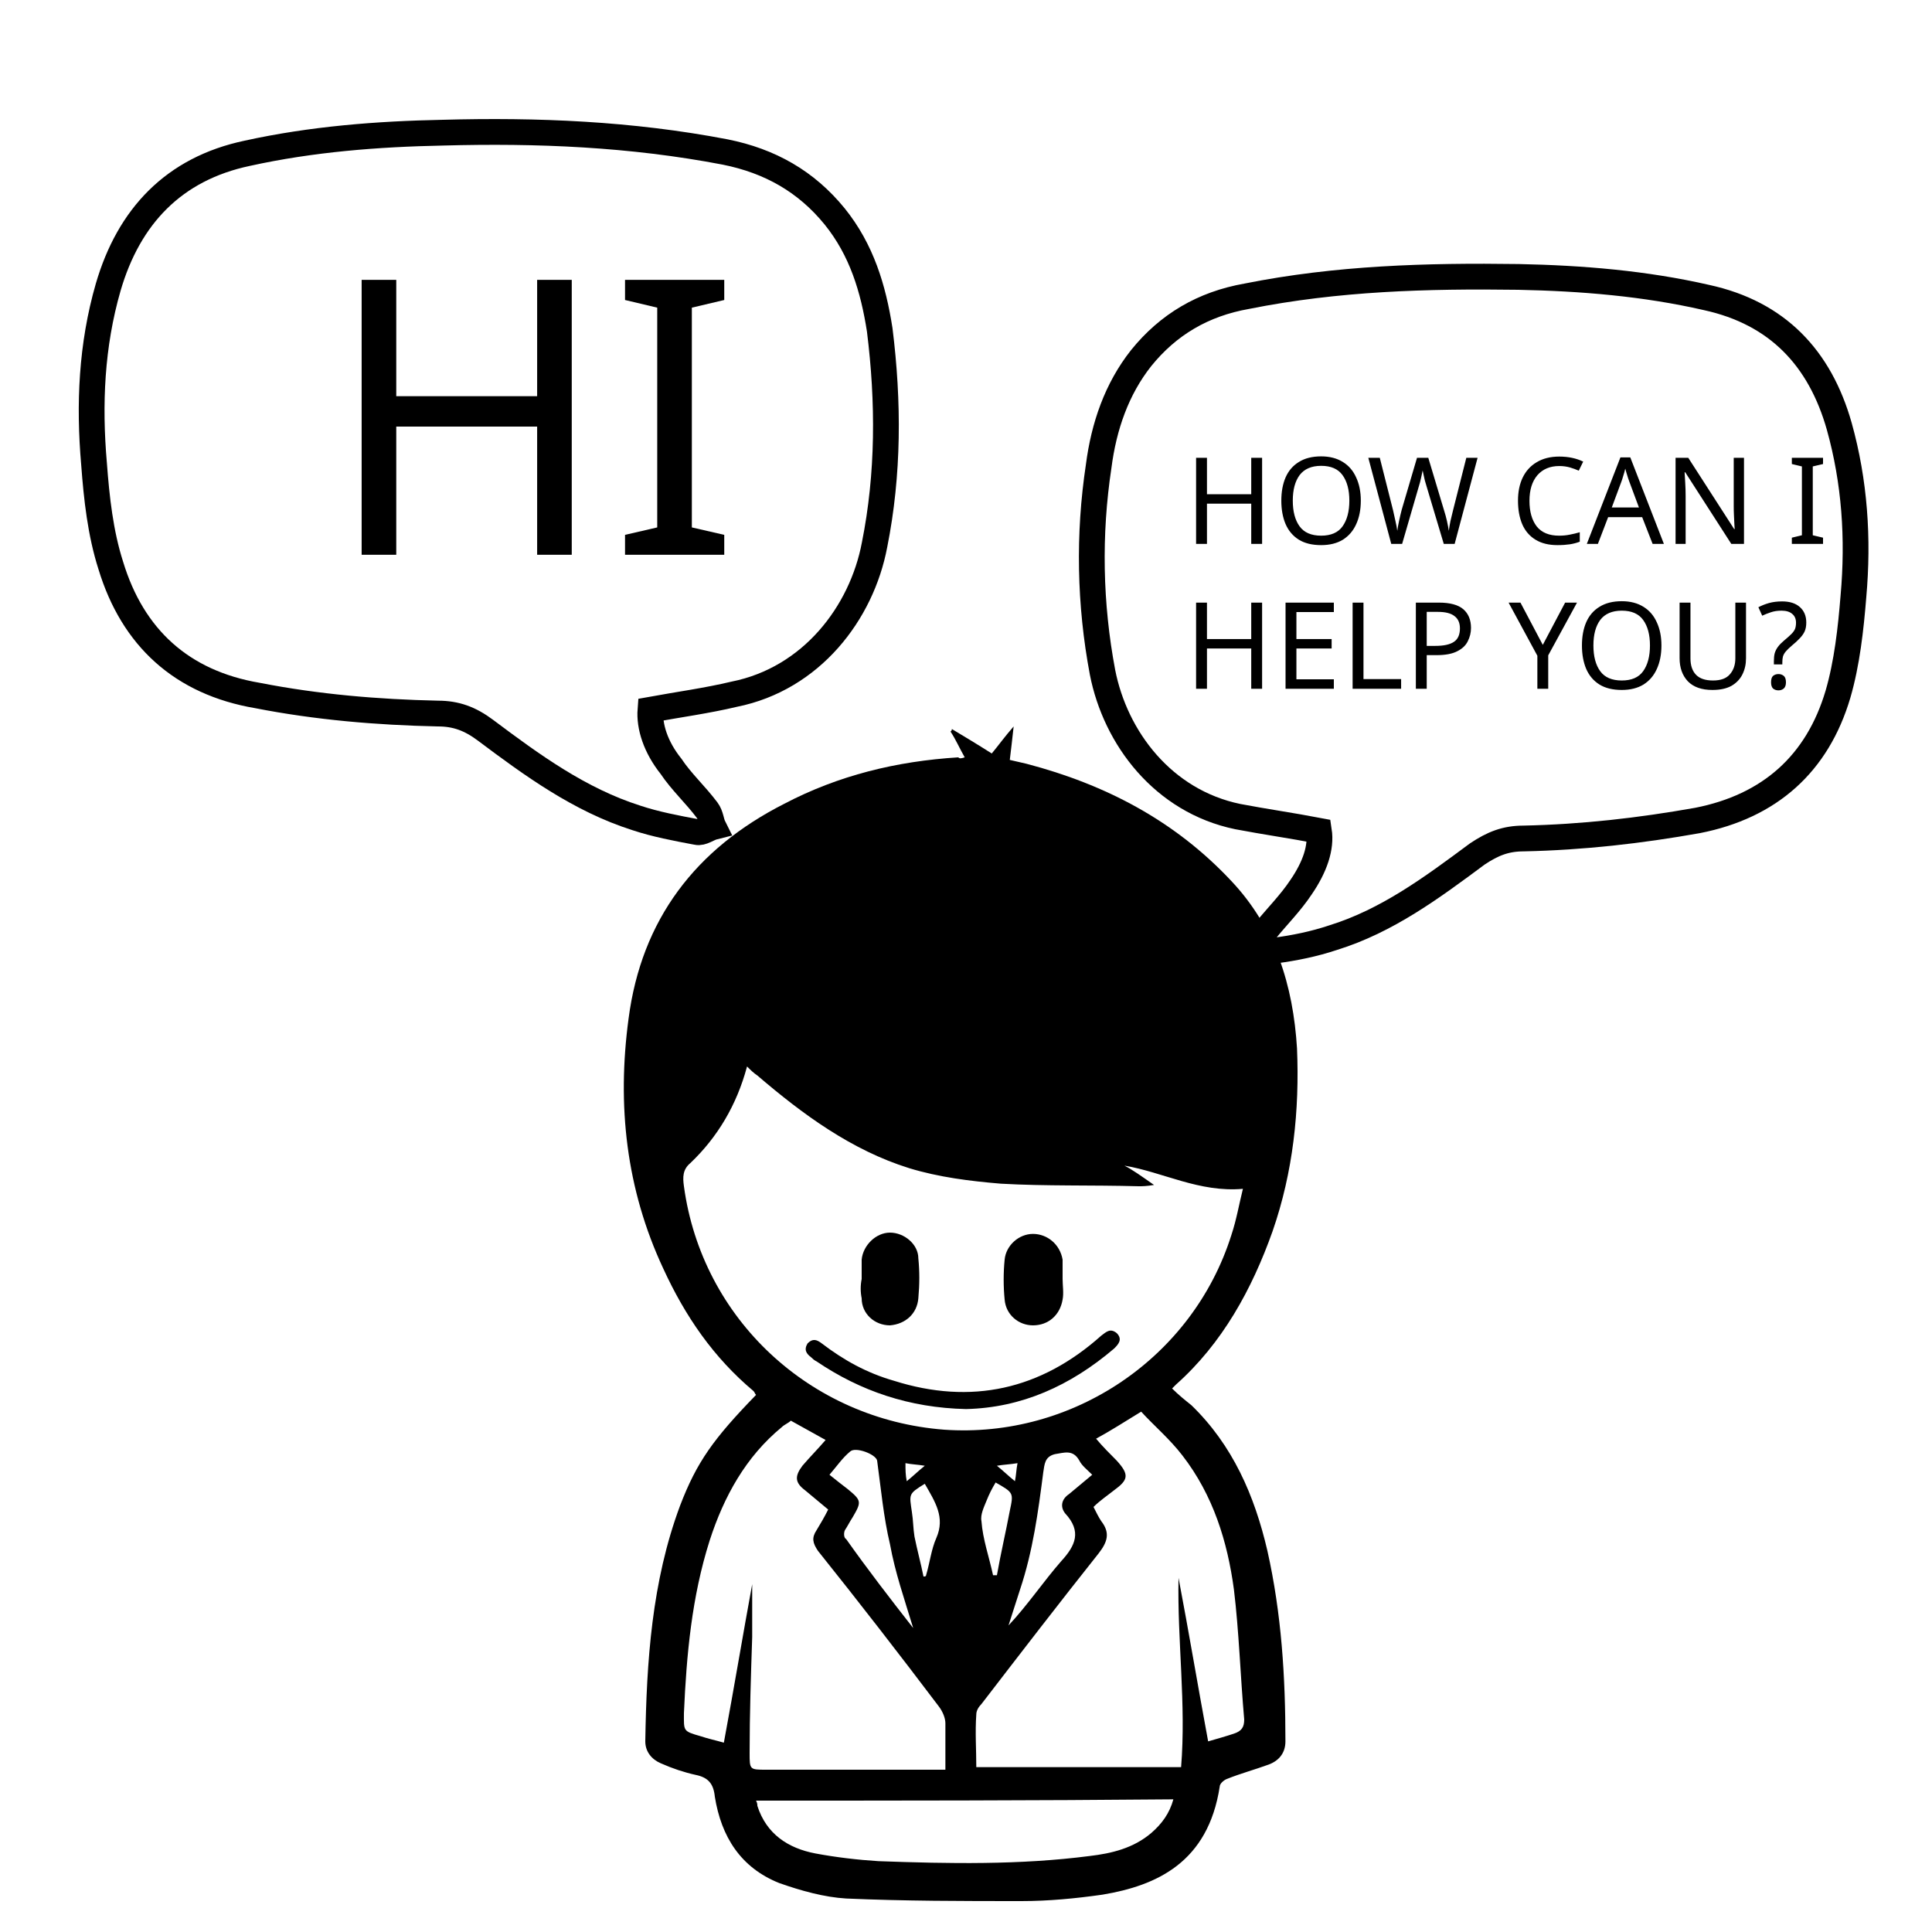
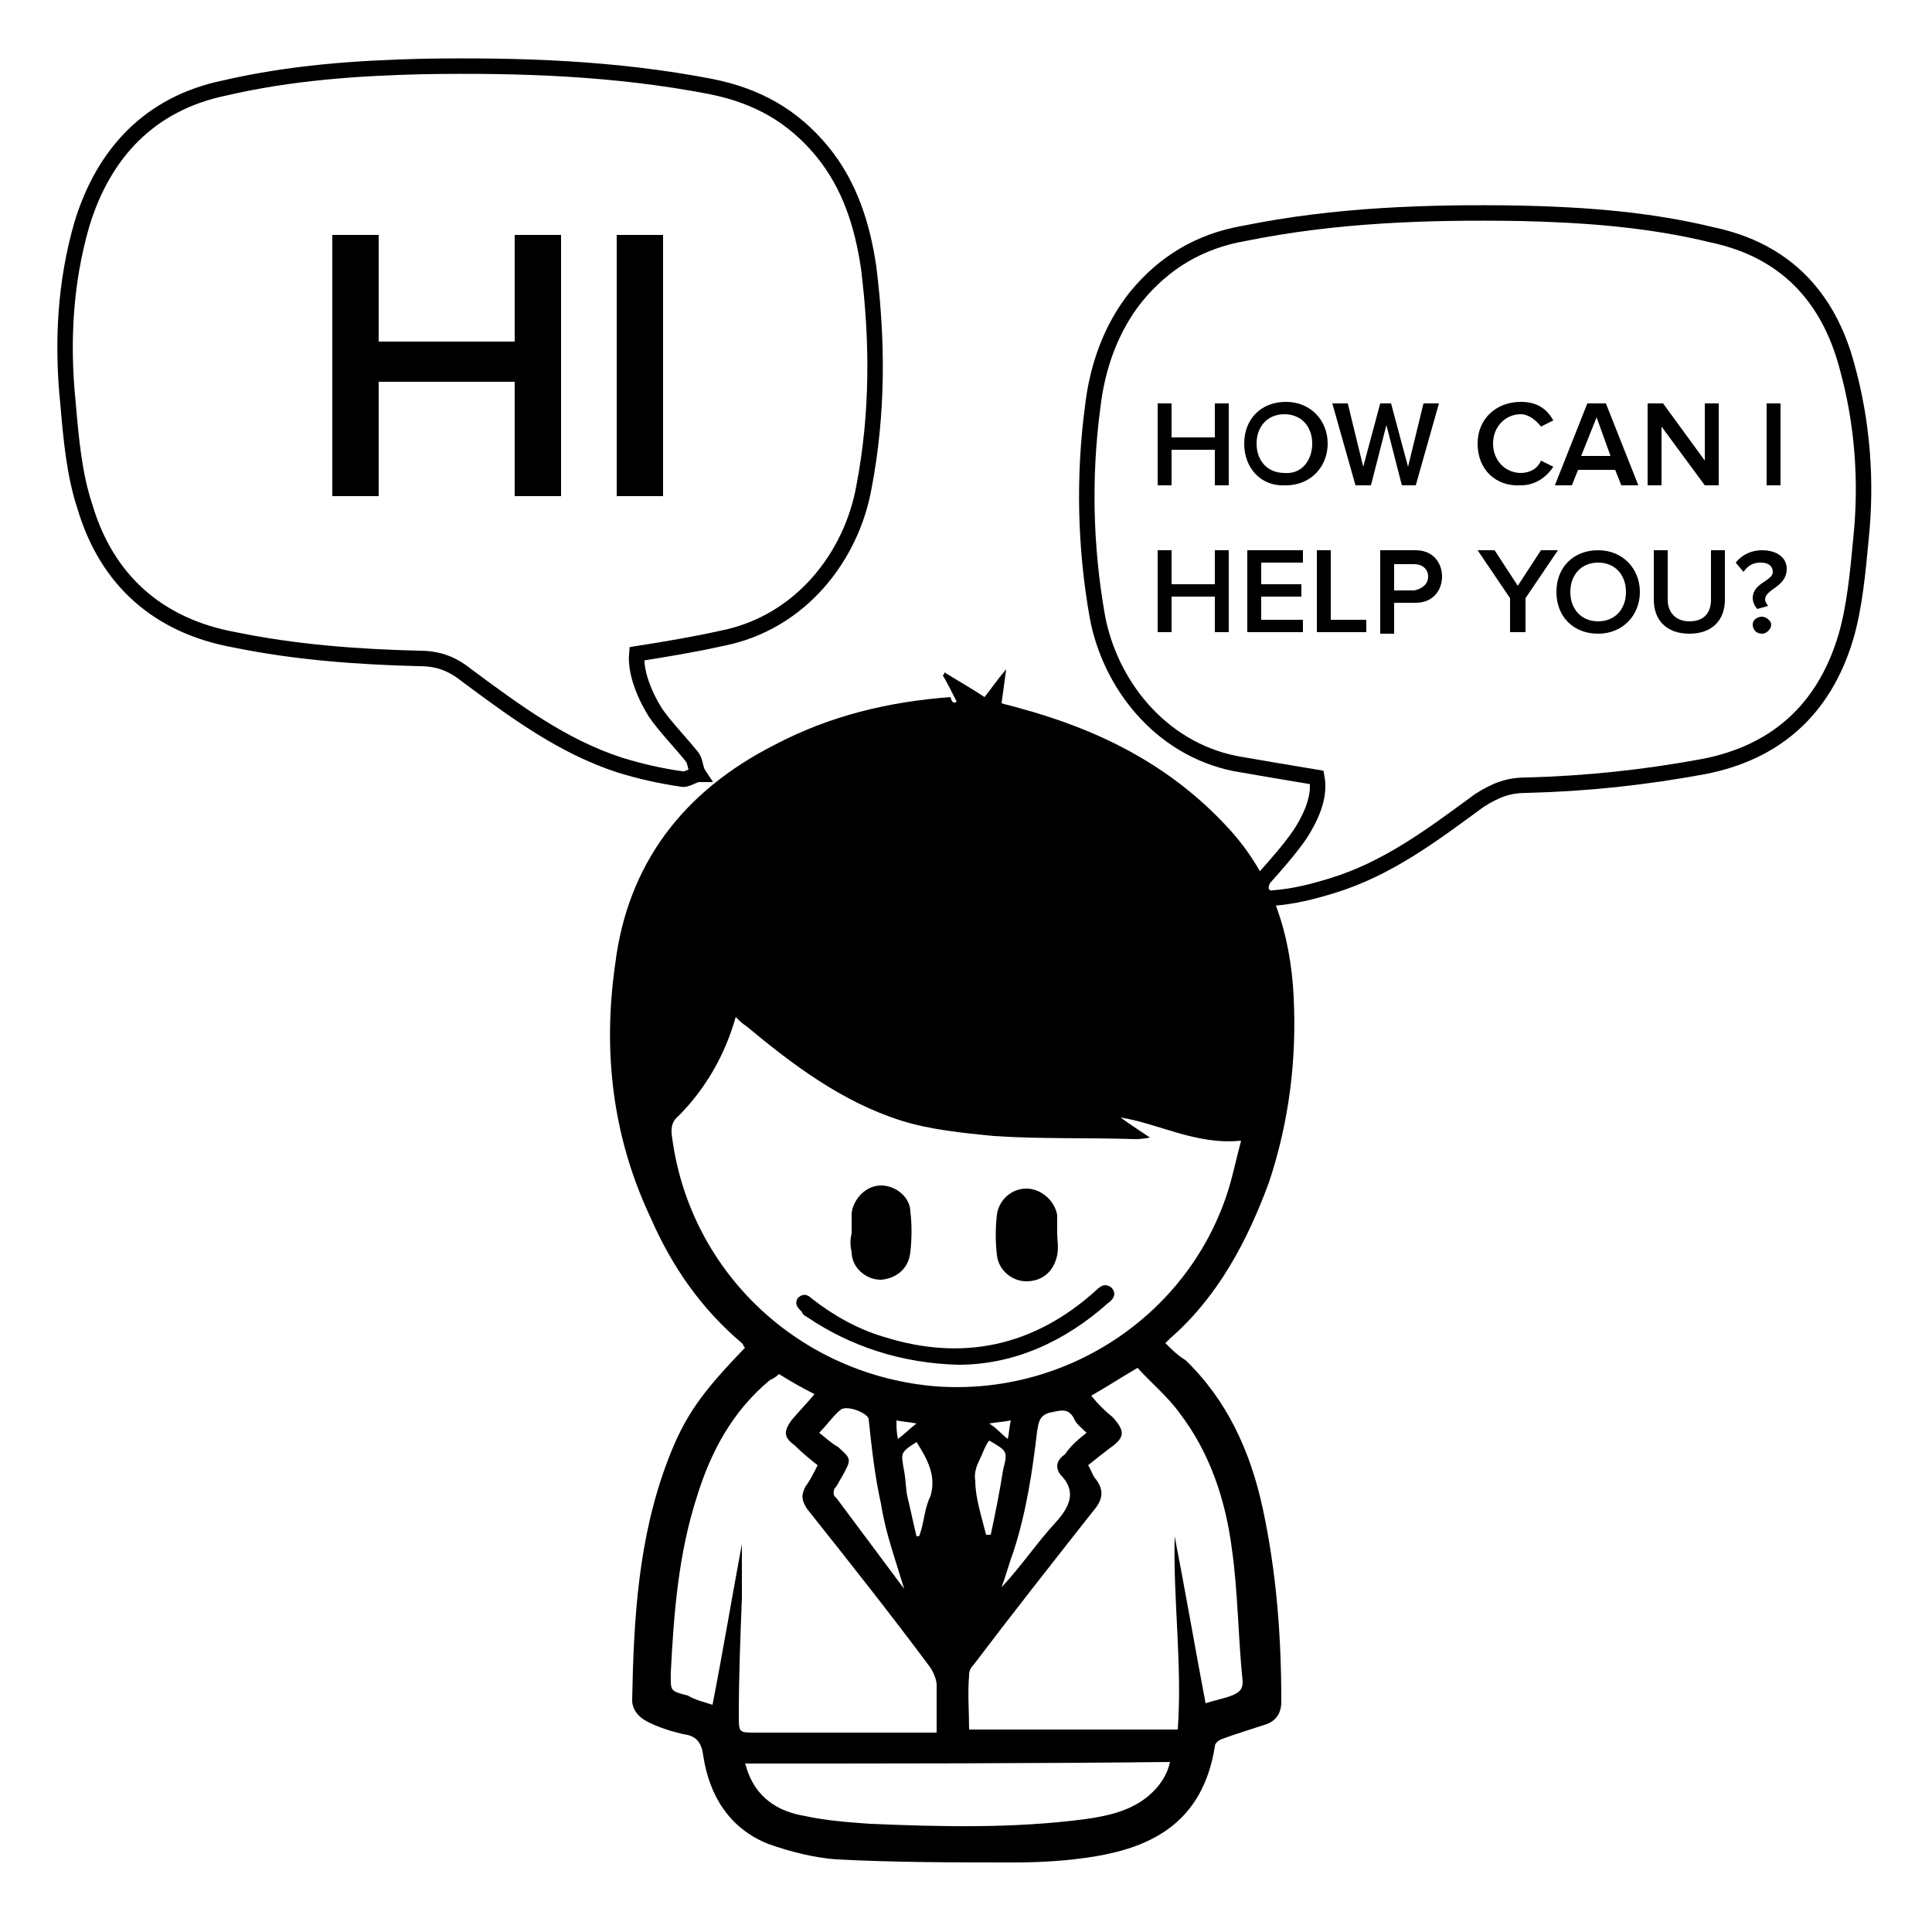
- <svg xmlns="http://www.w3.org/2000/svg" version="1.1" id="Layer_1" x="0px" y="0px" viewBox="1110 -60 150 150" style="enable-background:new 1110 -60 150 150;" xml:space="preserve">
+ <svg xmlns="http://www.w3.org/2000/svg" version="1.1" id="Layer_1" x="0px" y="0px" viewBox="-391.5 218.5 125 125" style="enable-background:new -391.5 218.5 125 125;" xml:space="preserve">
  <style type="text/css">
- 	.st0{fill:none;stroke:#000000;stroke-width:2;stroke-miterlimit:10;}
- 	.st1{font-family:'MyriadPro-Regular';}
- 	.st2{font-size:9.37px;}
- 	.st3{font-size:29.896px;}
+ 	.st0{fill:none;stroke:#000000;stroke-miterlimit:10;}
+ 	.st1{enable-background:new    ;}
</style>
-   <font horiz-adv-x="1000">
-     <font-face font-family="MyriadPro-Regular" units-per-em="1000" underline-position="-100" underline-thickness="50" />
-     <missing-glyph horiz-adv-x="500" d="M0,0l500,0l0,700l-500,0M250,395l-170,255l340,0M280,350l170,255l0,-510M80,50l170,255l170,-255M50,605l170,-255l-170,-255z" />
-     <glyph unicode="A" horiz-adv-x="612" d="M424,212l72,-212l93,0l-230,674l-105,0l-229,-674l90,0l70,212M203,280l66,195C282,516 293,557 303,597l2,0C315,558 325,518 340,474l66,-194z" />
-     <glyph unicode="C" horiz-adv-x="580" d="M529,91C494,74 440,63 387,63C223,63 128,169 128,334C128,511 233,612 391,612C447,612 494,600 527,584l21,71C525,667 472,685 388,685C179,685 36,542 36,331C36,110 179,-10 369,-10C451,-10 515,6 547,22z" />
-     <glyph unicode="E" horiz-adv-x="492" d="M425,388l-262,0l0,213l277,0l0,73l-364,0l0,-674l379,0l0,73l-292,0l0,243l262,0z" />
-     <glyph unicode="H" horiz-adv-x="652" d="M76,674l0,-674l87,0l0,316l326,0l0,-316l88,0l0,674l-88,0l0,-282l-326,0l0,282z" />
-     <glyph unicode="I" horiz-adv-x="239" d="M76,674l0,-674l87,0l0,674z" />
-     <glyph unicode="L" horiz-adv-x="472" d="M76,0l375,0l0,73l-288,0l0,601l-87,0z" />
-     <glyph unicode="N" horiz-adv-x="658" d="M158,0l0,288C158,400 156,481 151,566l3,1C188,494 233,417 280,342l214,-342l88,0l0,674l-82,0l0,-282C500,287 502,205 510,115l-2,-1C476,183 437,254 387,333l-216,341l-95,0l0,-674z" />
-     <glyph unicode="O" horiz-adv-x="689" d="M349,685C169,685 36,545 36,331C36,127 161,-11 339,-11C511,-11 652,112 652,344C652,544 533,685 349,685M345,614C490,614 560,474 560,340C560,187 482,60 344,60C207,60 129,189 129,333C129,481 201,614 345,614z" />
-     <glyph unicode="P" horiz-adv-x="532" d="M76,0l87,0l0,270C183,265 207,264 233,264C318,264 393,289 439,338C473,373 491,421 491,482C491,542 469,591 432,623C392,659 329,679 243,679C173,679 118,673 76,666M163,603C178,607 207,610 245,610C341,610 404,567 404,478C404,385 340,334 235,334C206,334 182,336 163,341z" />
-     <glyph unicode="U" horiz-adv-x="647" d="M75,674l0,-397C75,68 179,-11 317,-11C463,-11 572,74 572,281l0,393l-88,0l0,-399C484,126 420,60 320,60C230,60 163,124 163,275l0,399z" />
-     <glyph unicode="W" horiz-adv-x="846" d="M277,0l96,351C398,438 413,504 425,571l2,0C436,503 450,437 471,351l85,-351l91,0l191,674l-89,0l-89,-340C639,250 620,175 606,101l-2,0C594,172 576,252 557,332l-82,342l-91,0l-90,-340C271,247 250,167 239,100l-2,0C225,165 207,249 187,333l-80,341l-92,0l171,-674z" />
-     <glyph unicode="Y" horiz-adv-x="541" d="M314,0l0,287l226,387l-99,0l-97,-186C318,437 295,393 276,349l-2,0C253,396 233,437 207,488l-95,186l-99,0l213,-388l0,-286z" />
-     <glyph unicode="?" horiz-adv-x="406" d="M219,191l-1,26C215,268 231,312 275,364C323,421 361,470 361,538C361,614 309,685 194,685C141,685 84,669 51,645l24,-63C100,601 140,613 176,613C239,612 271,578 271,527C271,482 246,443 201,390C151,330 133,271 139,217l2,-26M178,-11C215,-11 238,16 238,51C238,88 214,114 179,114C144,114 119,88 119,51C119,16 143,-11 178,-11z" />
-     <glyph unicode=" " horiz-adv-x="212" />
-   </font>
  <g id="XMLID_15887_">
-     <path id="XMLID_15893_" d="M1184.9-1.2c-0.4-0.7-0.7-1.4-1.1-2c0.1-0.1,0.1-0.1,0.1-0.2c1,0.6,2,1.2,3.1,1.9c0.5-0.6,1-1.3,1.7-2.1   c-0.1,1-0.2,1.7-0.3,2.6c0.4,0.1,0.9,0.2,1.3,0.3c6.1,1.6,11.5,4.4,15.9,9.1c3.4,3.6,4.8,8.1,5.1,13c0.2,4.8-0.3,9.6-1.9,14.2   c-1.6,4.5-3.9,8.7-7.5,11.9c-0.1,0.1-0.2,0.2-0.3,0.3c0.5,0.5,1,0.9,1.5,1.3c3.2,3.1,4.9,7,5.9,11.3c1.1,4.9,1.4,9.8,1.4,14.8   c0,0.9-0.5,1.5-1.3,1.8c-1.1,0.4-2.2,0.7-3.2,1.1c-0.3,0.1-0.6,0.4-0.6,0.6c-0.9,5.9-4.9,7.7-9.1,8.4c-2.1,0.3-4.2,0.5-6.3,0.5   c-4.5,0-9.1,0-13.6-0.2c-1.7-0.1-3.5-0.6-5.2-1.2c-3-1.2-4.5-3.6-5-6.7c-0.1-1-0.5-1.5-1.5-1.7c-0.9-0.2-1.8-0.5-2.7-0.9   c-0.7-0.3-1.2-0.9-1.2-1.7c0.1-6.2,0.5-12.4,2.7-18.3c1.3-3.4,2.6-5.2,5.9-8.6c-0.1-0.1-0.1-0.2-0.2-0.3c-3.1-2.6-5.3-5.8-7-9.5   c-2.9-6.2-3.6-12.7-2.7-19.4c1-7.7,5.2-13.2,12.1-16.7c4.2-2.2,8.7-3.3,13.5-3.6C1184.5-1.1,1184.6-1.1,1184.9-1.2z M1199.6,32   c-0.6,0.1-0.9,0.1-1.2,0.1c-3.6-0.1-7.2,0-10.7-0.2c-2.4-0.2-4.8-0.5-7.1-1.2c-4.5-1.4-8.3-4.2-11.8-7.2c-0.3-0.2-0.5-0.4-0.8-0.7   c-0.8,3-2.3,5.5-4.4,7.5c-0.6,0.5-0.6,1.1-0.5,1.8c1.4,10.3,9.8,18.1,20.2,18.9c10,0.7,19.3-5.6,22.3-15.1c0.4-1.2,0.6-2.4,0.9-3.6   c-3.4,0.3-6.2-1.3-9.2-1.8C1197.9,30.8,1198.6,31.3,1199.6,32z M1195.1,51.7c0.5,0.6,1.1,1.2,1.6,1.7c1,1.1,0.9,1.5-0.2,2.3   c-0.5,0.4-1.1,0.8-1.6,1.3c0.2,0.4,0.4,0.8,0.6,1.1c0.7,0.9,0.5,1.6-0.2,2.5c-3.1,3.9-6.1,7.8-9.1,11.7c-0.2,0.2-0.4,0.5-0.4,0.8   c-0.1,1.4,0,2.7,0,4.1c5.4,0,10.6,0,15.9,0c0.4-4.9-0.3-9.8-0.2-14.7c0.8,4.2,1.5,8.4,2.3,12.7c0.7-0.2,1.4-0.4,2-0.6   c0.6-0.2,0.8-0.5,0.8-1.1c-0.3-3.4-0.4-6.8-0.8-10.1c-0.5-3.7-1.6-7.3-4-10.4c-1-1.3-2.2-2.3-3.2-3.4   C1197.3,50.4,1196.2,51.1,1195.1,51.7z M1166.2,75.3c0.8-4.3,1.5-8.5,2.2-12.3c0,1.1,0,2.6,0,4.1c-0.1,3-0.2,6-0.2,9   c0,1.3,0,1.3,1.3,1.3c4.3,0,8.6,0,12.9,0c0.3,0,0.7,0,1,0c0-1.3,0-2.5,0-3.6c0-0.4-0.2-0.9-0.5-1.3c-3.1-4.1-6.2-8.1-9.4-12.1   c-0.4-0.6-0.5-1-0.1-1.6c0.3-0.5,0.6-1,0.9-1.6c-0.6-0.5-1.2-1-1.8-1.5c-0.8-0.6-0.8-1.1-0.2-1.9c0.6-0.7,1.2-1.3,1.8-2   c-0.9-0.5-1.8-1-2.7-1.5c-0.2,0.2-0.5,0.3-0.7,0.5c-2.8,2.3-4.5,5.4-5.6,8.8c-1.4,4.4-1.8,8.9-2,13.4c0,1.4-0.1,1.4,1.3,1.8   C1165,75,1165.5,75.1,1166.2,75.3z M1168.7,79.8c0.1,0.2,0.1,0.3,0.1,0.4c0.7,2.2,2.4,3.3,4.5,3.7c1.6,0.3,3.3,0.5,4.9,0.6   c5.5,0.2,11,0.3,16.4-0.4c1.7-0.2,3.4-0.6,4.8-1.8c0.8-0.7,1.4-1.5,1.7-2.6C1190.3,79.8,1179.5,79.8,1168.7,79.8z M1180.9,66.4   c-0.7-2.3-1.4-4.3-1.8-6.5c-0.5-2.1-0.7-4.3-1-6.5c-0.1-0.5-1.7-1.1-2.1-0.7c-0.6,0.5-1,1.1-1.6,1.8c0.5,0.4,1,0.8,1.4,1.1   c1.1,0.9,1.1,1,0.4,2.2c-0.2,0.3-0.4,0.7-0.6,1c-0.1,0.2-0.1,0.6,0.1,0.7C1177.4,61.9,1179.1,64.1,1180.9,66.4z M1194.8,54.5   c-0.4-0.4-0.8-0.7-1-1.1c-0.5-0.9-1.2-0.6-1.9-0.5c-0.8,0.2-0.8,0.8-0.9,1.4c-0.4,3.1-0.8,6.1-1.8,9.1c-0.3,0.9-0.6,1.9-0.9,2.8   c1.5-1.6,2.7-3.4,4.1-5c1.1-1.2,1.6-2.3,0.3-3.7c-0.4-0.5-0.3-1.1,0.3-1.5C1193.6,55.5,1194.2,55,1194.8,54.5z M1181.8,55.2   c-1.3,0.8-1.2,0.8-1,2.2c0.1,0.6,0.1,1.3,0.2,1.9c0.2,1,0.5,2.1,0.7,3.1c0.1,0,0.2,0,0.2-0.1c0.3-1,0.4-2,0.8-2.9   C1183.4,57.8,1182.6,56.6,1181.8,55.2z M1187.1,62.3c0.1,0,0.2,0,0.3,0c0.3-1.7,0.7-3.4,1-5c0.3-1.4,0.3-1.4-1.1-2.2   c-0.3,0.5-0.5,0.9-0.7,1.4c-0.2,0.5-0.5,1.1-0.4,1.6C1186.3,59.5,1186.8,60.9,1187.1,62.3z M1188.8,55c0.1-0.5,0.1-0.9,0.2-1.4   c-0.6,0.1-1,0.1-1.6,0.2C1187.9,54.2,1188.3,54.6,1188.8,55z M1180.4,55c0.5-0.4,0.9-0.8,1.4-1.2c-0.6-0.1-1-0.1-1.5-0.2   C1180.3,54.1,1180.3,54.5,1180.4,55z" />
-     <path id="XMLID_15891_" d="M1192.5,39.3c0,0.5,0.1,1.1,0,1.6c-0.2,1.2-1.1,2-2.3,2c-1.1,0-2.1-0.8-2.2-2c-0.1-1-0.1-2.1,0-3.1   c0.1-1.1,1.1-2,2.2-2c1.1,0,2.1,0.8,2.3,2C1192.5,38.3,1192.5,38.8,1192.5,39.3L1192.5,39.3z" />
-     <path id="XMLID_15890_" d="M1176.9,39.3c0-0.5,0-1,0-1.5c0.1-1.1,1.1-2.1,2.2-2.1c1.1,0,2.2,0.9,2.2,2c0.1,1,0.1,2,0,3.1   c-0.1,1.2-1,2-2.2,2.1c-1.2,0-2.2-0.9-2.2-2.1C1176.8,40.3,1176.8,39.8,1176.9,39.3C1176.8,39.3,1176.8,39.3,1176.9,39.3z" />
-     <path id="XMLID_15888_" d="M1185,49.4c-4.4-0.1-8.2-1.4-11.6-3.7c-0.2-0.1-0.3-0.2-0.4-0.3c-0.4-0.3-0.6-0.6-0.3-1.1   c0.4-0.4,0.7-0.3,1.1,0c1.7,1.3,3.5,2.3,5.6,2.9c6,1.9,11.4,0.7,16.1-3.5c0.4-0.3,0.7-0.6,1.2-0.2c0.5,0.5,0.1,0.9-0.2,1.2   C1193.1,47.6,1189.3,49.3,1185,49.4z" />
+     <path id="XMLID_15893_" d="M-329.6,263.9c-0.3-0.6-0.6-1.2-0.9-1.7c0.1-0.1,0.1-0.1,0.1-0.2c0.8,0.5,1.7,1,2.6,1.6   c0.4-0.5,0.8-1.1,1.4-1.8c-0.1,0.8-0.2,1.4-0.3,2.2c0.3,0.1,0.8,0.2,1.1,0.3c5.2,1.4,9.8,3.7,13.5,7.7c2.9,3.1,4.1,6.9,4.3,11   c0.2,4.1-0.3,8.1-1.6,12c-1.4,3.8-3.3,7.4-6.4,10.1c-0.1,0.1-0.2,0.2-0.3,0.3c0.4,0.4,0.8,0.8,1.3,1.1c2.7,2.6,4.2,5.9,5,9.6   c0.9,4.2,1.2,8.3,1.2,12.5c0,0.8-0.4,1.3-1.1,1.5c-0.9,0.3-1.9,0.6-2.7,0.9c-0.3,0.1-0.5,0.3-0.5,0.5c-0.8,5-4.2,6.5-7.7,7.1   c-1.8,0.3-3.6,0.4-5.3,0.4c-3.8,0-7.7,0-11.5-0.2c-1.4-0.1-3-0.5-4.4-1c-2.5-1-3.8-3.1-4.2-5.7c-0.1-0.8-0.4-1.3-1.3-1.4   c-0.8-0.2-1.5-0.4-2.3-0.8c-0.6-0.3-1-0.8-1-1.4c0.1-5.3,0.4-10.5,2.3-15.5c1.1-2.9,2.2-4.4,5-7.3c-0.1-0.1-0.1-0.2-0.2-0.3   c-2.6-2.2-4.5-4.9-5.9-8.1c-2.5-5.3-3.1-10.8-2.3-16.4c0.8-6.5,4.4-11.2,10.3-14.2c3.6-1.9,7.4-2.8,11.4-3.1   C-329.9,264-329.8,264-329.6,263.9z M-317.1,292.1c-0.5,0.1-0.8,0.1-1,0.1c-3.1-0.1-6.1,0-9.1-0.2c-2-0.2-4.1-0.4-6-1   c-3.8-1.2-7-3.6-10-6.1c-0.3-0.2-0.4-0.3-0.7-0.6c-0.7,2.5-2,4.7-3.7,6.4c-0.5,0.4-0.5,0.9-0.4,1.5c1.2,8.7,8.3,15.3,17.1,16   c8.5,0.6,16.4-4.7,18.9-12.8c0.3-1,0.5-2,0.8-3.1c-2.9,0.3-5.3-1.1-7.8-1.5C-318.6,291.1-318,291.5-317.1,292.1z M-320.9,308.8   c0.4,0.5,0.9,1,1.4,1.4c0.8,0.9,0.8,1.3-0.2,2c-0.4,0.3-0.9,0.7-1.4,1.1c0.2,0.3,0.3,0.7,0.5,0.9c0.6,0.8,0.4,1.4-0.2,2.1   c-2.6,3.3-5.2,6.6-7.7,9.9c-0.2,0.2-0.3,0.4-0.3,0.7c-0.1,1.2,0,2.3,0,3.5c4.6,0,9,0,13.5,0c0.3-4.2-0.3-8.3-0.2-12.5   c0.7,3.6,1.3,7.1,2,10.8c0.6-0.2,1.2-0.3,1.7-0.5c0.5-0.2,0.7-0.4,0.7-0.9c-0.3-2.9-0.3-5.8-0.7-8.6c-0.4-3.1-1.4-6.2-3.4-8.8   c-0.8-1.1-1.9-2-2.7-2.9C-319.1,307.7-320,308.3-320.9,308.8z M-345.4,328.8c0.7-3.6,1.3-7.2,1.9-10.4c0,0.9,0,2.2,0,3.5   c-0.1,2.5-0.2,5.1-0.2,7.6c0,1.1,0,1.1,1.1,1.1c3.6,0,7.3,0,10.9,0c0.3,0,0.6,0,0.8,0c0-1.1,0-2.1,0-3.1c0-0.3-0.2-0.8-0.4-1.1   c-2.6-3.5-5.3-6.9-8-10.3c-0.3-0.5-0.4-0.8-0.1-1.4c0.3-0.4,0.5-0.8,0.8-1.4c-0.5-0.4-1-0.8-1.5-1.3c-0.7-0.5-0.7-0.9-0.2-1.6   c0.5-0.6,1-1.1,1.5-1.7c-0.8-0.4-1.5-0.8-2.3-1.3c-0.2,0.2-0.4,0.3-0.6,0.4c-2.4,2-3.8,4.6-4.7,7.5c-1.2,3.7-1.5,7.5-1.7,11.4   c0,1.2-0.1,1.2,1.1,1.5C-346.5,328.5-346,328.6-345.4,328.8z M-343.3,332.6c0.1,0.2,0.1,0.3,0.1,0.3c0.6,1.9,2,2.8,3.8,3.1   c1.4,0.3,2.8,0.4,4.2,0.5c4.7,0.2,9.3,0.3,13.9-0.3c1.4-0.2,2.9-0.5,4.1-1.5c0.7-0.6,1.2-1.3,1.4-2.2   C-325,332.6-334.2,332.6-343.3,332.6z M-333,321.3c-0.6-2-1.2-3.6-1.5-5.5c-0.4-1.8-0.6-3.6-0.8-5.5c-0.1-0.4-1.4-0.9-1.8-0.6   c-0.5,0.4-0.8,0.9-1.4,1.5c0.4,0.3,0.8,0.7,1.2,0.9c0.9,0.8,0.9,0.8,0.3,1.9c-0.2,0.3-0.3,0.6-0.5,0.8c-0.1,0.2-0.1,0.5,0.1,0.6   C-335.9,317.4-334.5,319.3-333,321.3z M-321.2,311.2c-0.3-0.3-0.7-0.6-0.8-0.9c-0.4-0.8-1-0.5-1.6-0.4c-0.7,0.2-0.7,0.7-0.8,1.2   c-0.3,2.6-0.7,5.2-1.5,7.7c-0.3,0.8-0.5,1.6-0.8,2.4c1.3-1.4,2.3-2.9,3.5-4.2c0.9-1,1.4-2,0.3-3.1c-0.3-0.4-0.3-0.9,0.3-1.3   C-322.2,312-321.7,311.6-321.2,311.2z M-332.2,311.8c-1.1,0.7-1,0.7-0.8,1.9c0.1,0.5,0.1,1.1,0.2,1.6c0.2,0.8,0.4,1.8,0.6,2.6   c0.1,0,0.2,0,0.2-0.1c0.3-0.8,0.3-1.7,0.7-2.5C-330.9,314-331.5,312.9-332.2,311.8z M-327.7,317.8c0.1,0,0.2,0,0.3,0   c0.3-1.4,0.6-2.9,0.8-4.2c0.3-1.2,0.3-1.2-0.9-1.9c-0.3,0.4-0.4,0.8-0.6,1.2c-0.2,0.4-0.4,0.9-0.3,1.4   C-328.4,315.4-328,316.6-327.7,317.8z M-326.3,311.6c0.1-0.4,0.1-0.8,0.2-1.2c-0.5,0.1-0.8,0.1-1.4,0.2   C-327,310.9-326.7,311.3-326.3,311.6z M-333.4,311.6c0.4-0.3,0.8-0.7,1.2-1c-0.5-0.1-0.8-0.1-1.3-0.2   C-333.5,310.8-333.5,311.2-333.4,311.6z" />
+     <path id="XMLID_15891_" d="M-323.1,298.3c0,0.4,0.1,0.9,0,1.4c-0.2,1-0.9,1.7-2,1.7c-0.9,0-1.8-0.7-1.9-1.7c-0.1-0.8-0.1-1.8,0-2.6   c0.1-0.9,0.9-1.7,1.9-1.7c0.9,0,1.8,0.7,2,1.7C-323.1,297.4-323.1,297.9-323.1,298.3L-323.1,298.3z" />
+     <path id="XMLID_15890_" d="M-336.4,298.3c0-0.4,0-0.8,0-1.3c0.1-0.9,0.9-1.8,1.9-1.8s1.9,0.8,1.9,1.7c0.1,0.8,0.1,1.7,0,2.6   c-0.1,1-0.8,1.7-1.9,1.8c-1,0-1.9-0.8-1.9-1.8C-336.5,299.1-336.5,298.7-336.4,298.3C-336.5,298.3-336.5,298.3-336.4,298.3z" />
+     <path id="XMLID_15888_" d="M-329.5,306.8c-3.7-0.1-7-1.2-9.8-3.1c-0.2-0.1-0.3-0.2-0.3-0.3c-0.3-0.3-0.5-0.5-0.3-0.9   c0.3-0.3,0.6-0.3,0.9,0c1.4,1.1,3,2,4.7,2.5c5.1,1.6,9.7,0.6,13.7-3c0.3-0.3,0.6-0.5,1-0.2c0.4,0.4,0.1,0.8-0.2,1   C-322.6,305.3-325.9,306.8-329.5,306.8z" />
  </g>
  <g id="XMLID_15915_">
-     <path id="XMLID_15917_" class="st0" d="M1212.4,4.5c-2.1-0.4-4.2-0.7-6.3-1.1c-5.8-1.2-9.5-6.1-10.5-11.2c-1-5.3-1.1-10.7-0.3-16   c0.4-3.1,1.4-6,3.3-8.4c2.1-2.6,4.8-4.2,8.2-4.8c7-1.4,14-1.6,21.1-1.5c4.9,0.1,9.8,0.5,14.6,1.6c5.5,1.2,8.8,4.7,10.3,10   c1.2,4.3,1.5,8.7,1.1,13.2c-0.2,2.5-0.5,5.2-1.2,7.6c-1.6,5.4-5.3,8.7-10.9,9.8c-4.5,0.8-8.9,1.3-13.5,1.4c-1.4,0-2.4,0.4-3.6,1.2   c-3.5,2.6-7,5.2-11.2,6.5c-1.5,0.5-3,0.8-4.5,1c-0.4,0.1-0.8-0.2-1.2-0.4c0.2-0.4,0.2-0.9,0.5-1.2c0.9-1.1,1.9-2.1,2.7-3.3   C1212.1,7.3,1212.6,5.8,1212.4,4.5z" />
+     <path id="XMLID_15917_" class="st0" d="M-306.3,268.8c-1.8-0.3-3.6-0.6-5.3-0.9c-4.9-1-8.1-5.2-8.9-9.5c-0.8-4.5-0.9-9.1-0.3-13.6   c0.3-2.6,1.2-5.1,2.8-7.1c1.8-2.2,4.1-3.6,7-4.1c5.9-1.2,11.9-1.4,17.9-1.3c4.2,0.1,8.3,0.4,12.4,1.4c4.7,1,7.5,4,8.7,8.5   c1,3.6,1.3,7.4,0.9,11.2c-0.2,2.1-0.4,4.4-1,6.4c-1.4,4.6-4.5,7.4-9.2,8.3c-3.8,0.7-7.5,1.1-11.4,1.2c-1.2,0-2,0.3-3.1,1   c-3,2.2-5.9,4.4-9.5,5.5c-1.3,0.4-2.5,0.7-3.8,0.8c-0.3,0.1-0.7-0.2-1-0.3c0.2-0.3,0.2-0.8,0.4-1c0.8-0.9,1.6-1.8,2.3-2.8   C-306.5,271.1-306.1,269.9-306.3,268.8z" />
  </g>
  <g id="XMLID_15911_">
-     <text transform="matrix(1 0 0 1 1201.958 -17.7705)" class="st1 st2">HOW CAN I </text>
-     <text transform="matrix(1 0 0 1 1201.958 -6.5258)" class="st1 st2">HELP YOU?</text>
+     <g class="st1">
+       <path d="M-312.9,249.9v-2.3h-2.8v2.3h-0.9v-5.3h0.9v2.2h2.8v-2.2h0.9v5.3H-312.9z" />
+       <path d="M-311,247.2c0-1.6,1.1-2.7,2.7-2.7c1.6,0,2.7,1.2,2.7,2.7s-1.1,2.7-2.7,2.7C-309.9,250-311,248.8-311,247.2z     M-306.6,247.2c0-1.1-0.7-1.9-1.8-1.9c-1.1,0-1.8,0.8-1.8,1.9c0,1.1,0.7,1.9,1.8,1.9C-307.3,249.2-306.6,248.3-306.6,247.2z" />
+       <path d="M-300.8,249.9l-1-3.9l-1,3.9h-1l-1.5-5.3h1l1,4.1l1.1-4.1h0.7l1.1,4.1l1-4.1h1l-1.5,5.3H-300.8z" />
+       <path d="M-295.9,247.2c0-1.6,1.2-2.7,2.8-2.7c1.1,0,1.7,0.5,2.1,1.2l-0.8,0.4c-0.3-0.4-0.8-0.8-1.3-0.8c-1,0-1.8,0.8-1.8,1.9    c0,1.1,0.8,1.9,1.8,1.9c0.6,0,1.1-0.3,1.3-0.8l0.8,0.4c-0.4,0.6-1.1,1.2-2.1,1.2C-294.7,250-295.9,248.9-295.9,247.2z" />
+       <path d="M-286.6,249.9l-0.4-1h-2.4l-0.4,1h-1.1l2.1-5.3h1.2l2.1,5.3H-286.6z M-288.2,245.5l-1,2.5h1.9L-288.2,245.5z" />
+       <path d="M-281.2,249.9l-2.8-3.8v3.8h-0.9v-5.3h1l2.7,3.7v-3.7h0.9v5.3H-281.2z" />
+       <path d="M-277.2,249.9v-5.3h0.9v5.3H-277.2z" />
+     </g>
+     <g class="st1">
+       <path d="M-312.9,259.4v-2.3h-2.8v2.3h-0.9v-5.3h0.9v2.2h2.8v-2.2h0.9v5.3H-312.9z" />
+       <path d="M-310.8,259.4v-5.3h3.6v0.8h-2.7v1.4h2.6v0.8h-2.6v1.5h2.7v0.8H-310.8z" />
+       <path d="M-306.3,259.4v-5.3h0.9v4.5h2.3v0.8H-306.3z" />
+       <path d="M-302.2,259.4v-5.3h2.3c1.1,0,1.7,0.8,1.7,1.7c0,0.9-0.6,1.7-1.7,1.7h-1.4v2H-302.2z M-299.1,255.8c0-0.5-0.4-0.8-0.9-0.8    h-1.3v1.7h1.3C-299.5,256.6-299.1,256.3-299.1,255.8z" />
+       <path d="M-293.8,259.4v-2.2l-2.1-3.1h1.1l1.5,2.3l1.5-2.3h1.1l-2.1,3.1v2.2H-293.8z" />
+       <path d="M-290.8,256.8c0-1.6,1.1-2.7,2.7-2.7c1.6,0,2.7,1.2,2.7,2.7s-1.1,2.7-2.7,2.7C-289.7,259.5-290.8,258.4-290.8,256.8z     M-286.3,256.8c0-1.1-0.7-1.9-1.8-1.9c-1.1,0-1.8,0.8-1.8,1.9c0,1.1,0.7,1.9,1.8,1.9C-287,258.7-286.3,257.9-286.3,256.8z" />
+       <path d="M-284.5,257.3v-3.2h0.9v3.2c0,0.8,0.5,1.4,1.4,1.4c0.9,0,1.4-0.5,1.4-1.4v-3.2h0.9v3.2c0,1.3-0.8,2.2-2.3,2.2    C-283.7,259.5-284.5,258.6-284.5,257.3z" />
+       <path d="M-278.1,257.2c0-1,1.3-1.1,1.3-1.7c0-0.3-0.2-0.6-0.8-0.6c-0.5,0-0.8,0.2-1.1,0.6l-0.5-0.6c0.4-0.5,1-0.8,1.7-0.8    c1,0,1.6,0.5,1.6,1.2c0,1.2-1.4,1.3-1.4,2c0,0.1,0.1,0.3,0.2,0.4l-0.7,0.2C-278,257.7-278.1,257.4-278.1,257.2z M-278.1,258.9    c0-0.3,0.3-0.5,0.6-0.5c0.3,0,0.6,0.3,0.6,0.5c0,0.3-0.3,0.6-0.6,0.6C-277.9,259.5-278.1,259.2-278.1,258.9z" />
+     </g>
  </g>
  <g id="XMLID_15914_">
-     <path id="XMLID_15918_" class="st0" d="M1160.5-4.9c2.2-0.4,4.4-0.7,6.5-1.2c6-1.2,9.9-6.3,10.9-11.6c1.1-5.5,1.1-11.1,0.4-16.7   c-0.5-3.2-1.4-6.2-3.5-8.8c-2.2-2.7-5-4.3-8.5-5c-7.3-1.4-14.6-1.7-21.9-1.5c-5.1,0.1-10.2,0.5-15.2,1.6   c-5.7,1.2-9.2,4.9-10.8,10.4c-1.3,4.5-1.5,9.1-1.1,13.7c0.2,2.7,0.5,5.4,1.3,7.9c1.7,5.6,5.5,9.1,11.4,10.1c4.6,0.9,9.3,1.3,14,1.4   c1.4,0,2.5,0.4,3.7,1.3c3.6,2.7,7.3,5.4,11.7,6.8c1.5,0.5,3.1,0.8,4.7,1.1c0.4,0.1,0.9-0.3,1.3-0.4c-0.2-0.4-0.2-0.9-0.5-1.3   c-0.9-1.2-2-2.2-2.8-3.4C1160.9-2,1160.4-3.6,1160.5-4.9z" />
+     <path id="XMLID_15918_" class="st0" d="M-350.3,260.8c1.9-0.3,3.7-0.6,5.5-1c5.1-1,8.4-5.3,9.2-9.8c0.9-4.7,0.9-9.4,0.3-14.2   c-0.4-2.7-1.2-5.3-3-7.5c-1.9-2.3-4.2-3.6-7.2-4.2c-6.2-1.2-12.4-1.4-18.6-1.3c-4.3,0.1-8.6,0.4-12.9,1.4c-4.8,1-7.8,4.2-9.2,8.8   c-1.1,3.8-1.3,7.7-0.9,11.6c0.2,2.3,0.4,4.6,1.1,6.7c1.4,4.7,4.7,7.7,9.7,8.6c3.9,0.8,7.9,1.1,11.9,1.2c1.2,0,2.1,0.3,3.1,1.1   c3.1,2.3,6.2,4.6,9.9,5.8c1.3,0.4,2.6,0.7,4,0.9c0.3,0.1,0.8-0.3,1.1-0.3c-0.2-0.3-0.2-0.8-0.4-1.1c-0.8-1-1.7-1.9-2.4-2.9   C-349.9,263.3-350.4,261.9-350.3,260.8z" />
  </g>
-   <text id="XMLID_15912_" transform="matrix(1 0 0 1 1135.172 -16.9267)" class="st1 st3">HI</text>
+   <g id="XMLID_15912_" class="st1">
+     <path d="M-358.2,250.6v-7.4h-8.8v7.4h-3v-16.9h3v6.9h8.8v-6.9h3v16.9H-358.2z" />
+     <path d="M-351.6,250.6v-16.9h3v16.9H-351.6z" />
+   </g>
</svg>
